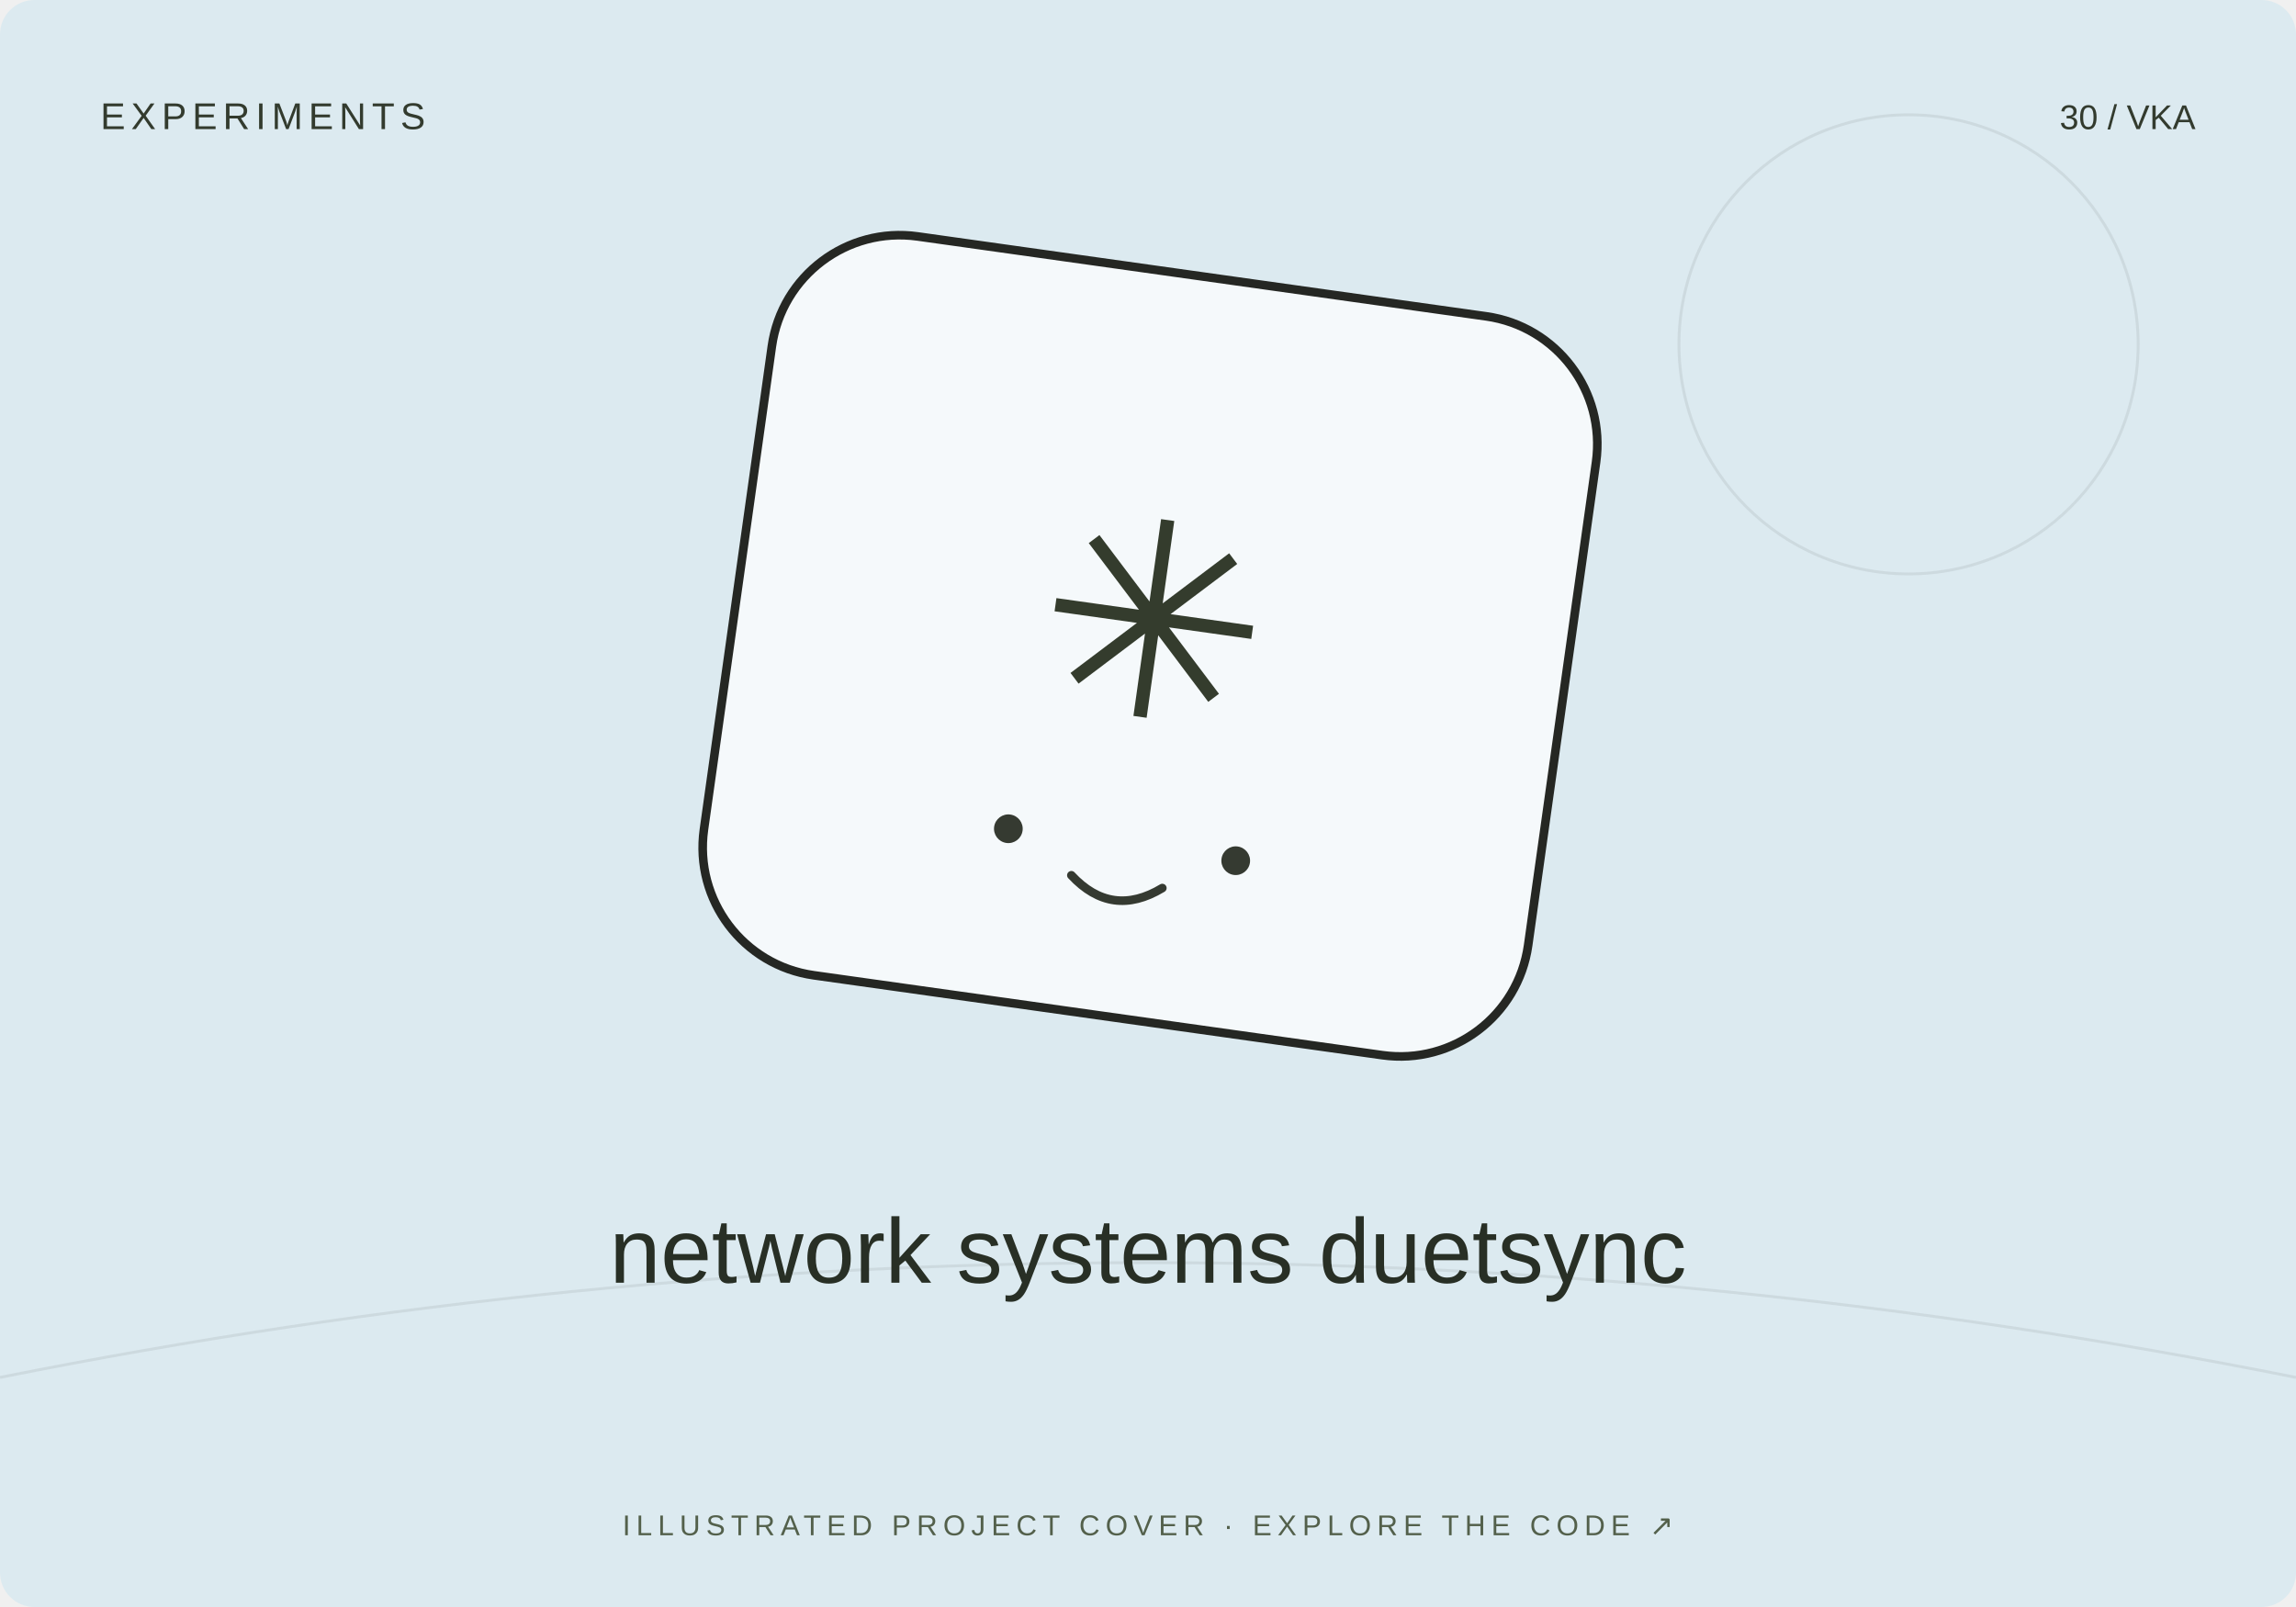
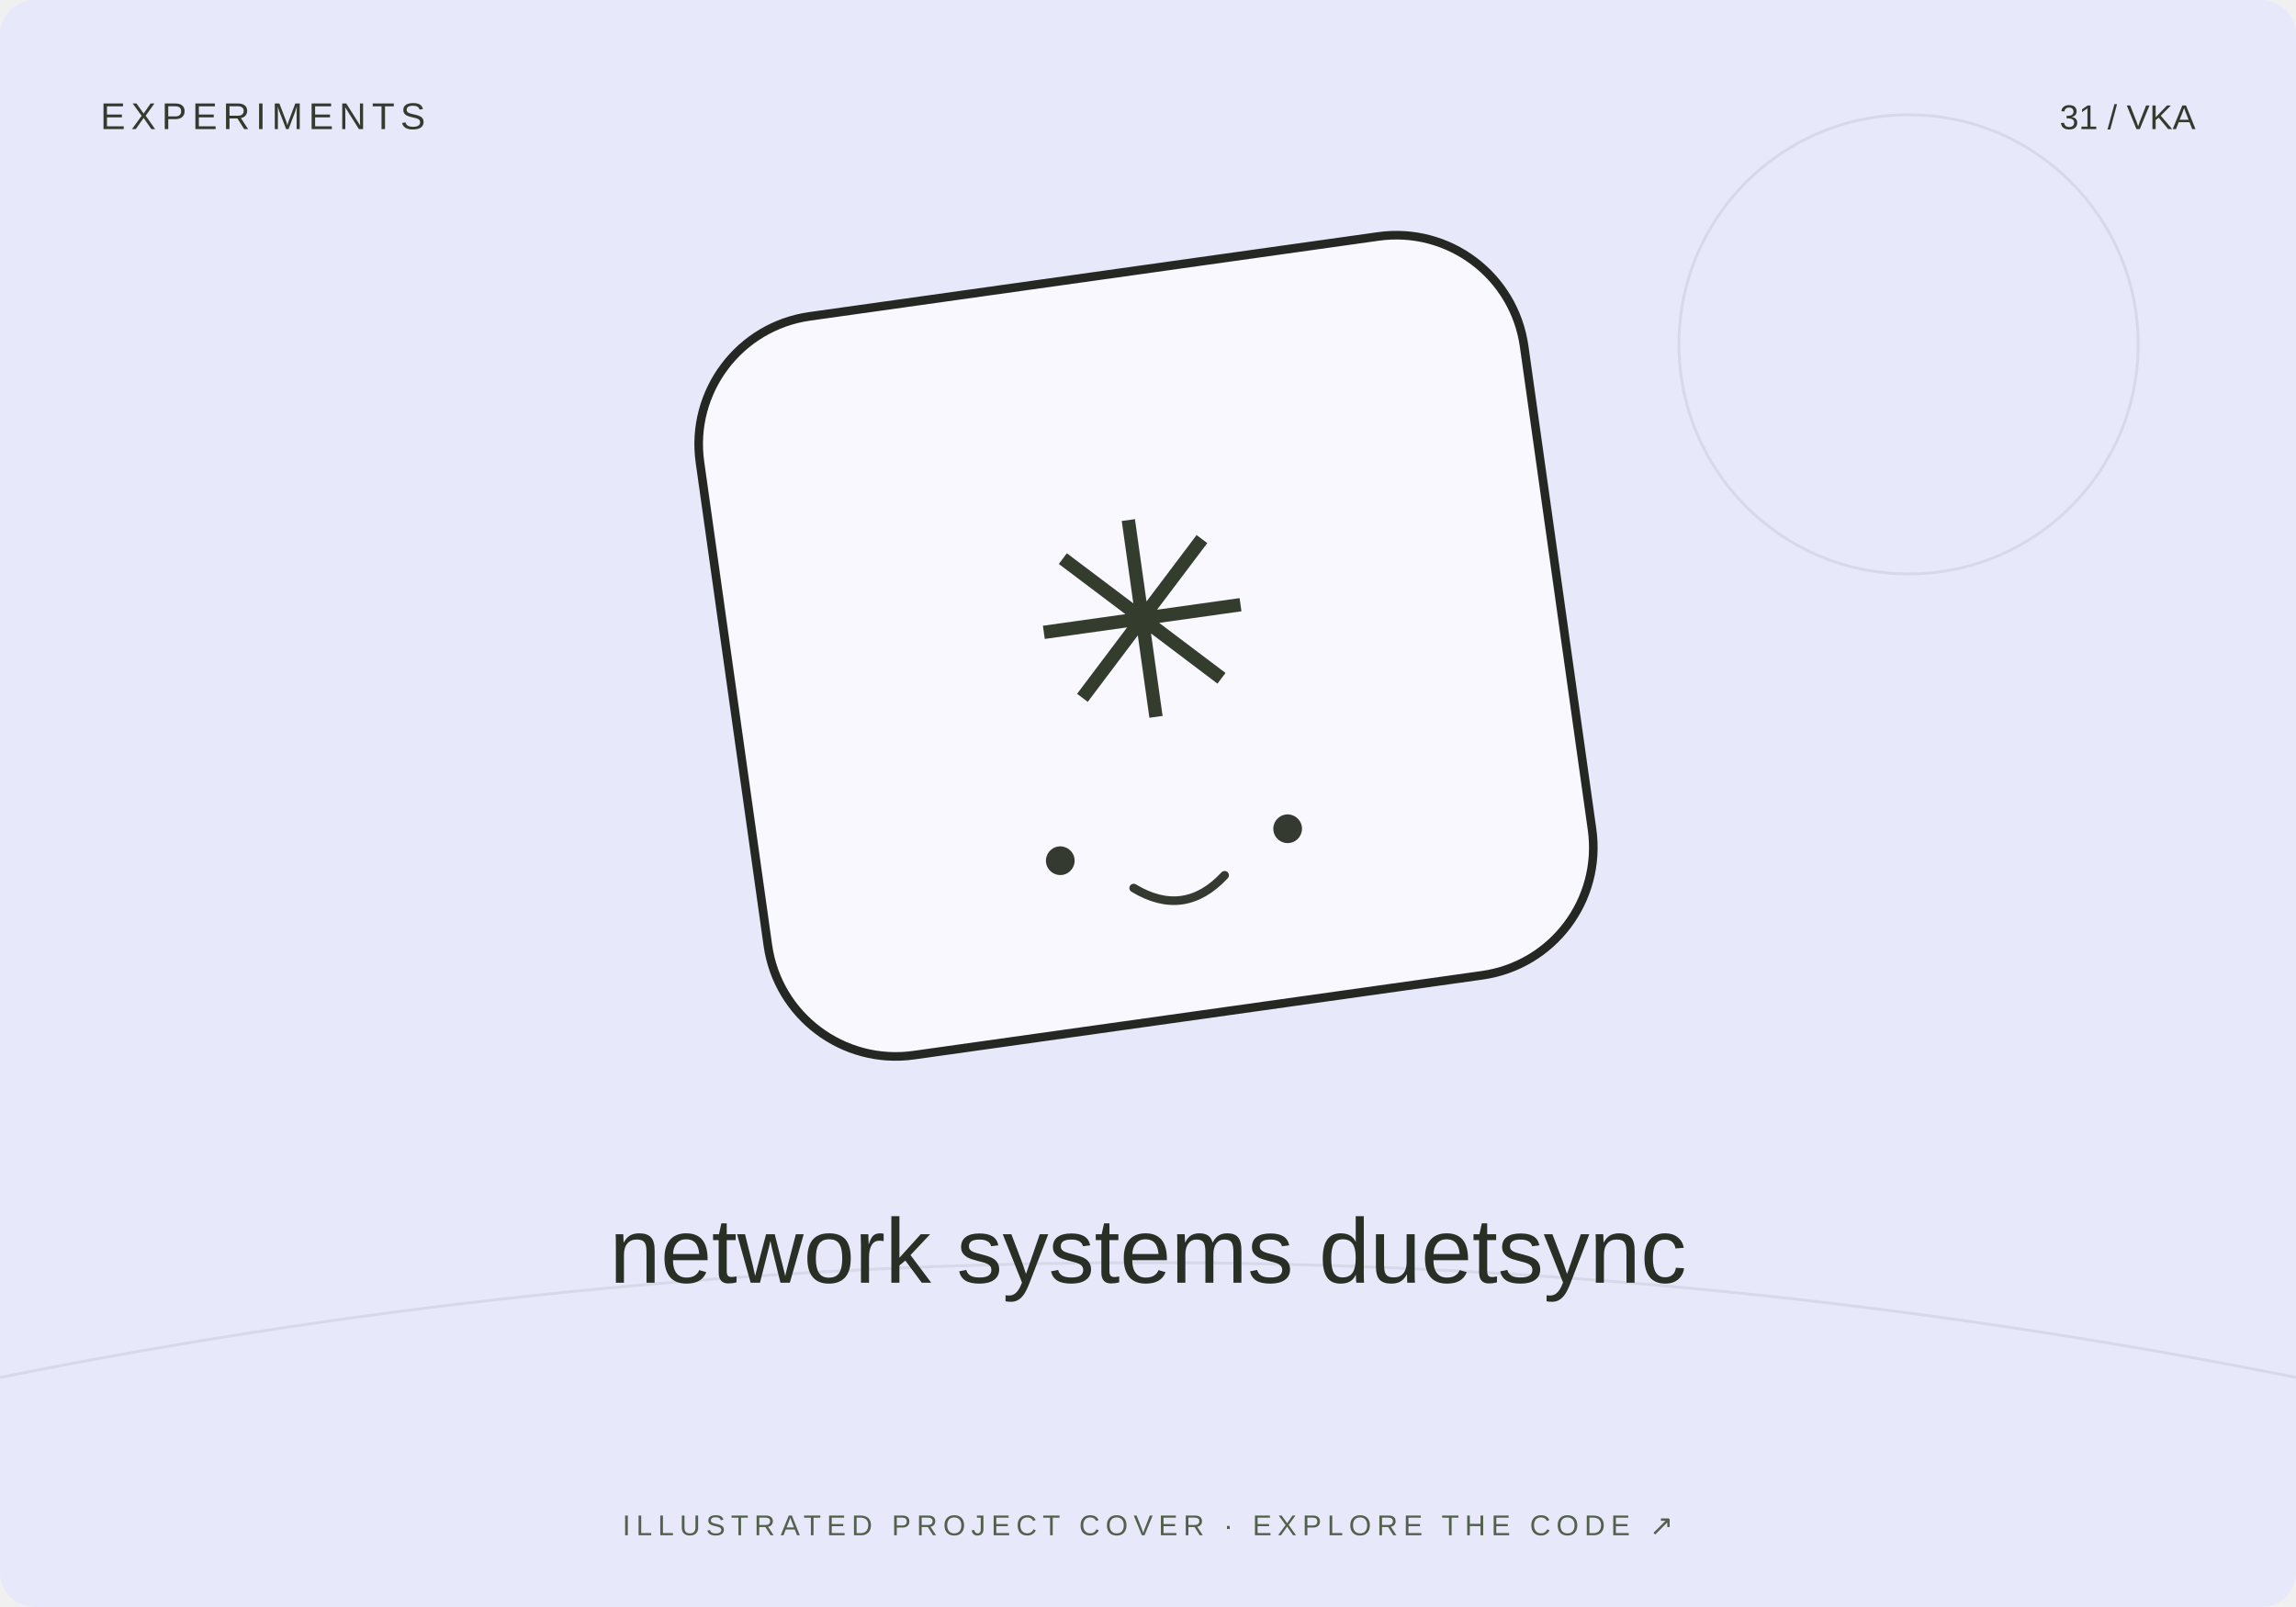
<svg xmlns="http://www.w3.org/2000/svg" width="800" height="560" viewBox="0 0 800 560">
-   <rect width="800" height="560" rx="12" fill="#dceaf0" />
+   <rect width="800" height="560" rx="12" fill="#e7e9fb" />
  <path d="M0 480Q400 400 800 480" stroke="#20231f" stroke-opacity=".08" fill="none" />
  <circle cx="665" cy="120" r="80" fill="none" stroke="#20231f" stroke-opacity=".08" />
-   <g transform="translate(400 230) rotate(8)">
+   <g transform="translate(400 230) rotate(-8)">
    <rect x="-145" y="-135" width="290" height="260" rx="45" fill="#fff" fill-opacity=".7" stroke="#252723" stroke-width="3" />
    <text y="20" text-anchor="middle" font-family="Arial,sans-serif" font-size="95" fill="#343c2d">✳</text>
    <circle cx="-40" cy="65" r="5" fill="#353a31" />
    <circle cx="40" cy="65" r="5" fill="#353a31" />
    <path d="M-16 78q16 13 32 0" fill="none" stroke="#353a31" stroke-width="3" stroke-linecap="round" />
  </g>
  <text x="35" y="45" font-size="13" font-family="Arial,sans-serif" fill="#333b2e" letter-spacing="2">EXPERIMENTS</text>
-   <text x="765" y="45" text-anchor="end" font-size="12" font-family="Arial,sans-serif" fill="#333b2e">30 / VKA</text>
+   <text x="765" y="45" text-anchor="end" font-size="12" font-family="Arial,sans-serif" fill="#333b2e">31 / VKA</text>
  <text x="400" y="447" text-anchor="middle" font-family="Arial,sans-serif" font-size="32" fill="#282f25">network systems duetsync</text>
  <text x="400" y="535" text-anchor="middle" font-family="Arial,sans-serif" font-size="10" fill="#53604b" letter-spacing="2">ILLUSTRATED PROJECT COVER · EXPLORE THE CODE ↗</text>
</svg>
